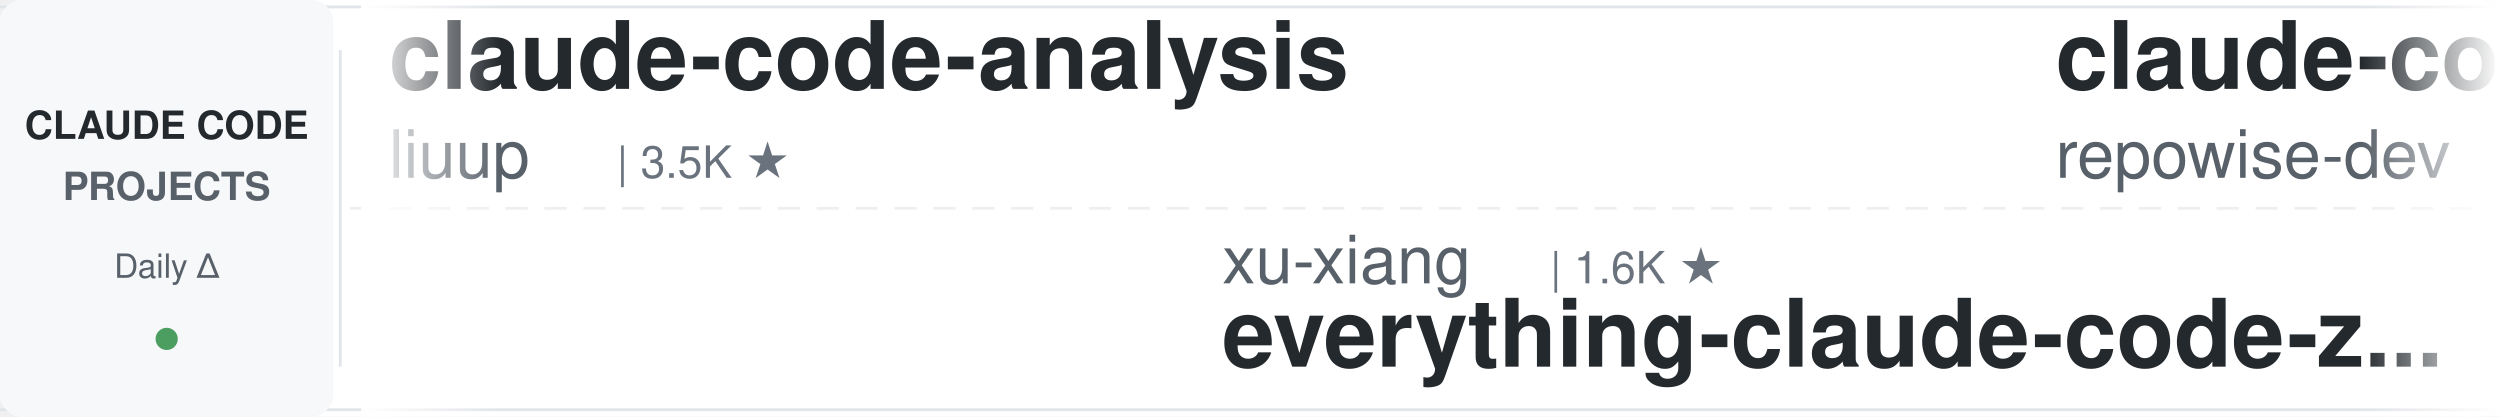
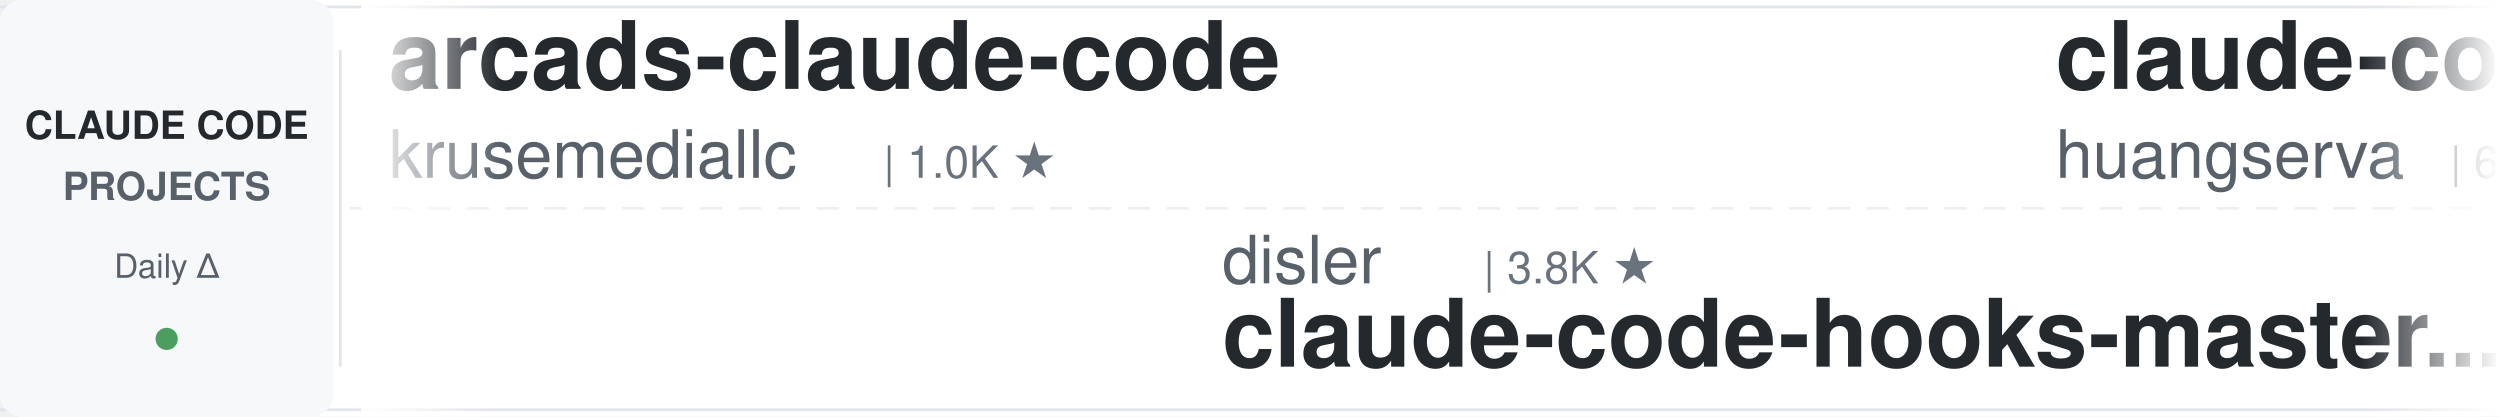
<svg xmlns="http://www.w3.org/2000/svg" width="900" height="150">
  <defs>
    <linearGradient id="leftFade" x1="0%" y1="0%" x2="100%" y2="0%">
      <stop offset="0%" style="stop-color:#ffffff;stop-opacity:1" />
      <stop offset="100%" style="stop-color:#ffffff;stop-opacity:0" />
    </linearGradient>
    <linearGradient id="rightFade" x1="0%" y1="0%" x2="100%" y2="0%">
      <stop offset="0%" style="stop-color:#ffffff;stop-opacity:0" />
      <stop offset="100%" style="stop-color:#ffffff;stop-opacity:1" />
    </linearGradient>
  </defs>
  <rect width="900" height="150" fill="#ffffff" rx="8" />
  <rect x="0" y="2" width="900" height="1" fill="#e1e4e8" />
  <rect x="0" y="147" width="900" height="1" fill="#e1e4e8" />
  <line x1="0" y1="75" x2="900" y2="75" stroke="#e1e4e8" stroke-width="1" stroke-dasharray="8 6" opacity="0.6" />
  <rect x="0" y="0" width="120" height="150" fill="#f6f8fa" rx="8" />
  <text x="60" y="50" font-family="-apple-system, BlinkMacSystemFont, 'Segoe UI', Helvetica, Arial, sans-serif" font-size="14" font-weight="600" fill="#24292e" text-anchor="middle">CLAUDE CODE</text>
  <text x="60" y="72" font-family="-apple-system, BlinkMacSystemFont, 'Segoe UI', Helvetica, Arial, sans-serif" font-size="14" font-weight="600" fill="#586069" text-anchor="middle">PROJECTS</text>
  <text x="60" y="100" font-family="-apple-system, BlinkMacSystemFont, 'Segoe UI', Helvetica, Arial, sans-serif" font-size="12" font-weight="500" fill="#586069" text-anchor="middle">Daily Δ</text>
  <circle cx="60" cy="122" r="4" fill="#22863a" opacity="0.8" />
  <rect x="122" y="18" width="1" height="114" fill="#e1e4e8" />
  <clipPath id="tickerClip">
    <rect x="130" y="0" width="770" height="150" />
  </clipPath>
  <g clip-path="url(#tickerClip)">
    <g id="tickerItems">
      <animateTransform attributeName="transform" attributeType="XML" type="translate" from="0 0" to="-3000 0" dur="54s" repeatCount="indefinite" />
      <g transform="translate(0, 0)">
-         <text x="140" y="32" font-family="-apple-system, BlinkMacSystemFont, 'Segoe UI', Helvetica, Arial, sans-serif" font-size="34" font-weight="600" fill="#24292e">claude-code-analysis</text>
-         <text x="140" y="64" font-family="-apple-system, BlinkMacSystemFont, 'Segoe UI', Helvetica, Arial, sans-serif" font-size="24" font-weight="400" fill="#586069">liuup</text>
-         <text x="222" y="64" font-family="-apple-system, BlinkMacSystemFont, 'Segoe UI', Helvetica, Arial, sans-serif" font-size="16" font-weight="500" fill="#6a737d">| 3.5K ★</text>
+         <text x="140" y="32" font-family="-apple-system, BlinkMacSystemFont, 'Segoe UI', Helvetica, Arial, sans-serif" font-size="34" font-weight="600" fill="#24292e">arcads-claude-code</text>
+         <text x="140" y="64" font-family="-apple-system, BlinkMacSystemFont, 'Segoe UI', Helvetica, Arial, sans-serif" font-size="24" font-weight="400" fill="#586069">krusemediallc</text>
+         <text x="318" y="64" font-family="-apple-system, BlinkMacSystemFont, 'Segoe UI', Helvetica, Arial, sans-serif" font-size="16" font-weight="500" fill="#6a737d">| 1.0K ★</text>
      </g>
      <g transform="translate(300, 0)">
-         <text x="140" y="102" font-family="-apple-system, BlinkMacSystemFont, 'Segoe UI', Helvetica, Arial, sans-serif" font-size="24" font-weight="400" fill="#586069">xu-xiang</text>
-         <text x="258" y="102" font-family="-apple-system, BlinkMacSystemFont, 'Segoe UI', Helvetica, Arial, sans-serif" font-size="16" font-weight="500" fill="#6a737d">| 1.6K ★</text>
-         <text x="140" y="132" font-family="-apple-system, BlinkMacSystemFont, 'Segoe UI', Helvetica, Arial, sans-serif" font-size="34" font-weight="600" fill="#24292e">everything-claude-code-z...</text>
+         <text x="140" y="102" font-family="-apple-system, BlinkMacSystemFont, 'Segoe UI', Helvetica, Arial, sans-serif" font-size="24" font-weight="400" fill="#586069">disler</text>
+         <text x="234" y="102" font-family="-apple-system, BlinkMacSystemFont, 'Segoe UI', Helvetica, Arial, sans-serif" font-size="16" font-weight="500" fill="#6a737d">| 3.8K ★</text>
+         <text x="140" y="132" font-family="-apple-system, BlinkMacSystemFont, 'Segoe UI', Helvetica, Arial, sans-serif" font-size="34" font-weight="600" fill="#24292e">claude-code-hooks-master...</text>
      </g>
      <g transform="translate(600, 0)">
-         <text x="140" y="32" font-family="-apple-system, BlinkMacSystemFont, 'Segoe UI', Helvetica, Arial, sans-serif" font-size="34" font-weight="600" fill="#24292e">claude-code-prompts</text>
-         <text x="140" y="64" font-family="-apple-system, BlinkMacSystemFont, 'Segoe UI', Helvetica, Arial, sans-serif" font-size="24" font-weight="400" fill="#586069">repowise-dev</text>
-         <text x="306" y="64" font-family="-apple-system, BlinkMacSystemFont, 'Segoe UI', Helvetica, Arial, sans-serif" font-size="16" font-weight="500" fill="#6a737d">| 1.2K ★</text>
+         <text x="140" y="32" font-family="-apple-system, BlinkMacSystemFont, 'Segoe UI', Helvetica, Arial, sans-serif" font-size="34" font-weight="600" fill="#24292e">claude-code-cli</text>
+         <text x="140" y="64" font-family="-apple-system, BlinkMacSystemFont, 'Segoe UI', Helvetica, Arial, sans-serif" font-size="24" font-weight="400" fill="#586069">huangserva</text>
+         <text x="282" y="64" font-family="-apple-system, BlinkMacSystemFont, 'Segoe UI', Helvetica, Arial, sans-serif" font-size="16" font-weight="500" fill="#6a737d">| 618 ★</text>
      </g>
      <g transform="translate(900, 0)">
-         <text x="140" y="102" font-family="-apple-system, BlinkMacSystemFont, 'Segoe UI', Helvetica, Arial, sans-serif" font-size="24" font-weight="400" fill="#586069">Donchitos</text>
-         <text x="270" y="102" font-family="-apple-system, BlinkMacSystemFont, 'Segoe UI', Helvetica, Arial, sans-serif" font-size="16" font-weight="500" fill="#6a737d">| 22.9K ★</text>
-         <text x="140" y="132" font-family="-apple-system, BlinkMacSystemFont, 'Segoe UI', Helvetica, Arial, sans-serif" font-size="34" font-weight="600" fill="#24292e">Claude-Code-Game-Studios</text>
+         <text x="140" y="102" font-family="-apple-system, BlinkMacSystemFont, 'Segoe UI', Helvetica, Arial, sans-serif" font-size="24" font-weight="400" fill="#586069">wanshuiyin</text>
+         <text x="282" y="102" font-family="-apple-system, BlinkMacSystemFont, 'Segoe UI', Helvetica, Arial, sans-serif" font-size="16" font-weight="500" fill="#6a737d">| 13.3K ★</text>
+         <text x="140" y="132" font-family="-apple-system, BlinkMacSystemFont, 'Segoe UI', Helvetica, Arial, sans-serif" font-size="34" font-weight="600" fill="#24292e">Auto-claude-code-researc...</text>
      </g>
      <g transform="translate(1200, 0)">
-         <text x="140" y="32" font-family="-apple-system, BlinkMacSystemFont, 'Segoe UI', Helvetica, Arial, sans-serif" font-size="34" font-weight="600" fill="#24292e">Claude-Code-Usage-Monito...</text>
-         <text x="140" y="64" font-family="-apple-system, BlinkMacSystemFont, 'Segoe UI', Helvetica, Arial, sans-serif" font-size="24" font-weight="400" fill="#586069">Maciek-roboblog</text>
-         <text x="342" y="64" font-family="-apple-system, BlinkMacSystemFont, 'Segoe UI', Helvetica, Arial, sans-serif" font-size="16" font-weight="500" fill="#6a737d">| 8.4K ★</text>
+         <text x="140" y="32" font-family="-apple-system, BlinkMacSystemFont, 'Segoe UI', Helvetica, Arial, sans-serif" font-size="34" font-weight="600" fill="#24292e">awesome-claude-code-suba...</text>
+         <text x="140" y="64" font-family="-apple-system, BlinkMacSystemFont, 'Segoe UI', Helvetica, Arial, sans-serif" font-size="24" font-weight="400" fill="#586069">VoltAgent</text>
+         <text x="270" y="64" font-family="-apple-system, BlinkMacSystemFont, 'Segoe UI', Helvetica, Arial, sans-serif" font-size="16" font-weight="500" fill="#6a737d">| 23.2K ★</text>
      </g>
      <g transform="translate(1500, 0)">
-         <text x="140" y="102" font-family="-apple-system, BlinkMacSystemFont, 'Segoe UI', Helvetica, Arial, sans-serif" font-size="24" font-weight="400" fill="#586069">anthropics</text>
-         <text x="282" y="102" font-family="-apple-system, BlinkMacSystemFont, 'Segoe UI', Helvetica, Arial, sans-serif" font-size="16" font-weight="500" fill="#6a737d">| 5.5K ★</text>
-         <text x="140" y="132" font-family="-apple-system, BlinkMacSystemFont, 'Segoe UI', Helvetica, Arial, sans-serif" font-size="34" font-weight="600" fill="#24292e">claude-code-security-rev...</text>
+         <text x="140" y="102" font-family="-apple-system, BlinkMacSystemFont, 'Segoe UI', Helvetica, Arial, sans-serif" font-size="24" font-weight="400" fill="#586069">lintsinghua</text>
+         <text x="294" y="102" font-family="-apple-system, BlinkMacSystemFont, 'Segoe UI', Helvetica, Arial, sans-serif" font-size="16" font-weight="500" fill="#6a737d">| 3.9K ★</text>
+         <text x="140" y="132" font-family="-apple-system, BlinkMacSystemFont, 'Segoe UI', Helvetica, Arial, sans-serif" font-size="34" font-weight="600" fill="#24292e">claude-code-book</text>
      </g>
      <g transform="translate(1800, 0)">
-         <text x="140" y="32" font-family="-apple-system, BlinkMacSystemFont, 'Segoe UI', Helvetica, Arial, sans-serif" font-size="34" font-weight="600" fill="#24292e">claude-code-reverse</text>
-         <text x="140" y="64" font-family="-apple-system, BlinkMacSystemFont, 'Segoe UI', Helvetica, Arial, sans-serif" font-size="24" font-weight="400" fill="#586069">Yuyz0112</text>
-         <text x="258" y="64" font-family="-apple-system, BlinkMacSystemFont, 'Segoe UI', Helvetica, Arial, sans-serif" font-size="16" font-weight="500" fill="#6a737d">| 2.4K ★</text>
+         <text x="140" y="32" font-family="-apple-system, BlinkMacSystemFont, 'Segoe UI', Helvetica, Arial, sans-serif" font-size="34" font-weight="600" fill="#24292e">ECC</text>
+         <text x="140" y="64" font-family="-apple-system, BlinkMacSystemFont, 'Segoe UI', Helvetica, Arial, sans-serif" font-size="24" font-weight="400" fill="#586069">affaan-m</text>
+         <text x="258" y="64" font-family="-apple-system, BlinkMacSystemFont, 'Segoe UI', Helvetica, Arial, sans-serif" font-size="16" font-weight="500" fill="#6a737d">| 229.0K ★</text>
      </g>
      <g transform="translate(2100, 0)">
+         <text x="140" y="102" font-family="-apple-system, BlinkMacSystemFont, 'Segoe UI', Helvetica, Arial, sans-serif" font-size="24" font-weight="400" fill="#586069">musistudio</text>
+         <text x="282" y="102" font-family="-apple-system, BlinkMacSystemFont, 'Segoe UI', Helvetica, Arial, sans-serif" font-size="16" font-weight="500" fill="#6a737d">| 35.8K ★</text>
+         <text x="140" y="132" font-family="-apple-system, BlinkMacSystemFont, 'Segoe UI', Helvetica, Arial, sans-serif" font-size="34" font-weight="600" fill="#24292e">claude-code-router</text>
+       </g>
+       <g transform="translate(2400, 0)">
+         <text x="140" y="32" font-family="-apple-system, BlinkMacSystemFont, 'Segoe UI', Helvetica, Arial, sans-serif" font-size="34" font-weight="600" fill="#24292e">claude-code-proxy</text>
+         <text x="140" y="64" font-family="-apple-system, BlinkMacSystemFont, 'Segoe UI', Helvetica, Arial, sans-serif" font-size="24" font-weight="400" fill="#586069">fuergaosi233</text>
+         <text x="306" y="64" font-family="-apple-system, BlinkMacSystemFont, 'Segoe UI', Helvetica, Arial, sans-serif" font-size="16" font-weight="500" fill="#6a737d">| 2.7K ★</text>
+       </g>
+       <g transform="translate(2700, 0)">
        <text x="140" y="102" font-family="-apple-system, BlinkMacSystemFont, 'Segoe UI', Helvetica, Arial, sans-serif" font-size="24" font-weight="400" fill="#586069">ChrisWiles</text>
        <text x="282" y="102" font-family="-apple-system, BlinkMacSystemFont, 'Segoe UI', Helvetica, Arial, sans-serif" font-size="16" font-weight="500" fill="#6a737d">| 6.0K ★</text>
        <text x="140" y="132" font-family="-apple-system, BlinkMacSystemFont, 'Segoe UI', Helvetica, Arial, sans-serif" font-size="34" font-weight="600" fill="#24292e">claude-code-showcase</text>
      </g>
-       <g transform="translate(2400, 0)">
-         <text x="140" y="32" font-family="-apple-system, BlinkMacSystemFont, 'Segoe UI', Helvetica, Arial, sans-serif" font-size="34" font-weight="600" fill="#24292e">claude-code-base-action</text>
-         <text x="140" y="64" font-family="-apple-system, BlinkMacSystemFont, 'Segoe UI', Helvetica, Arial, sans-serif" font-size="24" font-weight="400" fill="#586069">anthropics</text>
-         <text x="282" y="64" font-family="-apple-system, BlinkMacSystemFont, 'Segoe UI', Helvetica, Arial, sans-serif" font-size="16" font-weight="500" fill="#6a737d">| 902 ★</text>
-       </g>
-       <g transform="translate(2700, 0)">
-         <text x="140" y="102" font-family="-apple-system, BlinkMacSystemFont, 'Segoe UI', Helvetica, Arial, sans-serif" font-size="24" font-weight="400" fill="#586069">SeemSeam</text>
-         <text x="258" y="102" font-family="-apple-system, BlinkMacSystemFont, 'Segoe UI', Helvetica, Arial, sans-serif" font-size="16" font-weight="500" fill="#6a737d">| 3.2K ★</text>
-         <text x="140" y="132" font-family="-apple-system, BlinkMacSystemFont, 'Segoe UI', Helvetica, Arial, sans-serif" font-size="34" font-weight="600" fill="#24292e">claude_codex_bridge</text>
-       </g>
      <g transform="translate(3000, 0)">
-         <text x="140" y="32" font-family="-apple-system, BlinkMacSystemFont, 'Segoe UI', Helvetica, Arial, sans-serif" font-size="34" font-weight="600" fill="#24292e">claude-code-analysis</text>
-         <text x="140" y="64" font-family="-apple-system, BlinkMacSystemFont, 'Segoe UI', Helvetica, Arial, sans-serif" font-size="24" font-weight="400" fill="#586069">liuup</text>
-         <text x="222" y="64" font-family="-apple-system, BlinkMacSystemFont, 'Segoe UI', Helvetica, Arial, sans-serif" font-size="16" font-weight="500" fill="#6a737d">| 3.5K ★</text>
+         <text x="140" y="32" font-family="-apple-system, BlinkMacSystemFont, 'Segoe UI', Helvetica, Arial, sans-serif" font-size="34" font-weight="600" fill="#24292e">arcads-claude-code</text>
+         <text x="140" y="64" font-family="-apple-system, BlinkMacSystemFont, 'Segoe UI', Helvetica, Arial, sans-serif" font-size="24" font-weight="400" fill="#586069">krusemediallc</text>
+         <text x="318" y="64" font-family="-apple-system, BlinkMacSystemFont, 'Segoe UI', Helvetica, Arial, sans-serif" font-size="16" font-weight="500" fill="#6a737d">| 1.0K ★</text>
      </g>
      <g transform="translate(3300, 0)">
-         <text x="140" y="102" font-family="-apple-system, BlinkMacSystemFont, 'Segoe UI', Helvetica, Arial, sans-serif" font-size="24" font-weight="400" fill="#586069">xu-xiang</text>
-         <text x="258" y="102" font-family="-apple-system, BlinkMacSystemFont, 'Segoe UI', Helvetica, Arial, sans-serif" font-size="16" font-weight="500" fill="#6a737d">| 1.6K ★</text>
-         <text x="140" y="132" font-family="-apple-system, BlinkMacSystemFont, 'Segoe UI', Helvetica, Arial, sans-serif" font-size="34" font-weight="600" fill="#24292e">everything-claude-code-z...</text>
+         <text x="140" y="102" font-family="-apple-system, BlinkMacSystemFont, 'Segoe UI', Helvetica, Arial, sans-serif" font-size="24" font-weight="400" fill="#586069">disler</text>
+         <text x="234" y="102" font-family="-apple-system, BlinkMacSystemFont, 'Segoe UI', Helvetica, Arial, sans-serif" font-size="16" font-weight="500" fill="#6a737d">| 3.8K ★</text>
+         <text x="140" y="132" font-family="-apple-system, BlinkMacSystemFont, 'Segoe UI', Helvetica, Arial, sans-serif" font-size="34" font-weight="600" fill="#24292e">claude-code-hooks-master...</text>
      </g>
      <g transform="translate(3600, 0)">
-         <text x="140" y="32" font-family="-apple-system, BlinkMacSystemFont, 'Segoe UI', Helvetica, Arial, sans-serif" font-size="34" font-weight="600" fill="#24292e">claude-code-prompts</text>
-         <text x="140" y="64" font-family="-apple-system, BlinkMacSystemFont, 'Segoe UI', Helvetica, Arial, sans-serif" font-size="24" font-weight="400" fill="#586069">repowise-dev</text>
-         <text x="306" y="64" font-family="-apple-system, BlinkMacSystemFont, 'Segoe UI', Helvetica, Arial, sans-serif" font-size="16" font-weight="500" fill="#6a737d">| 1.2K ★</text>
+         <text x="140" y="32" font-family="-apple-system, BlinkMacSystemFont, 'Segoe UI', Helvetica, Arial, sans-serif" font-size="34" font-weight="600" fill="#24292e">claude-code-cli</text>
+         <text x="140" y="64" font-family="-apple-system, BlinkMacSystemFont, 'Segoe UI', Helvetica, Arial, sans-serif" font-size="24" font-weight="400" fill="#586069">huangserva</text>
+         <text x="282" y="64" font-family="-apple-system, BlinkMacSystemFont, 'Segoe UI', Helvetica, Arial, sans-serif" font-size="16" font-weight="500" fill="#6a737d">| 618 ★</text>
      </g>
      <g transform="translate(3900, 0)">
-         <text x="140" y="102" font-family="-apple-system, BlinkMacSystemFont, 'Segoe UI', Helvetica, Arial, sans-serif" font-size="24" font-weight="400" fill="#586069">Donchitos</text>
-         <text x="270" y="102" font-family="-apple-system, BlinkMacSystemFont, 'Segoe UI', Helvetica, Arial, sans-serif" font-size="16" font-weight="500" fill="#6a737d">| 22.9K ★</text>
-         <text x="140" y="132" font-family="-apple-system, BlinkMacSystemFont, 'Segoe UI', Helvetica, Arial, sans-serif" font-size="34" font-weight="600" fill="#24292e">Claude-Code-Game-Studios</text>
+         <text x="140" y="102" font-family="-apple-system, BlinkMacSystemFont, 'Segoe UI', Helvetica, Arial, sans-serif" font-size="24" font-weight="400" fill="#586069">wanshuiyin</text>
+         <text x="282" y="102" font-family="-apple-system, BlinkMacSystemFont, 'Segoe UI', Helvetica, Arial, sans-serif" font-size="16" font-weight="500" fill="#6a737d">| 13.3K ★</text>
+         <text x="140" y="132" font-family="-apple-system, BlinkMacSystemFont, 'Segoe UI', Helvetica, Arial, sans-serif" font-size="34" font-weight="600" fill="#24292e">Auto-claude-code-researc...</text>
      </g>
    </g>
  </g>
  <rect x="130" y="0" width="50" height="150" fill="url(#leftFade)" />
  <rect x="850" y="0" width="50" height="150" fill="url(#rightFade)" />
</svg>
